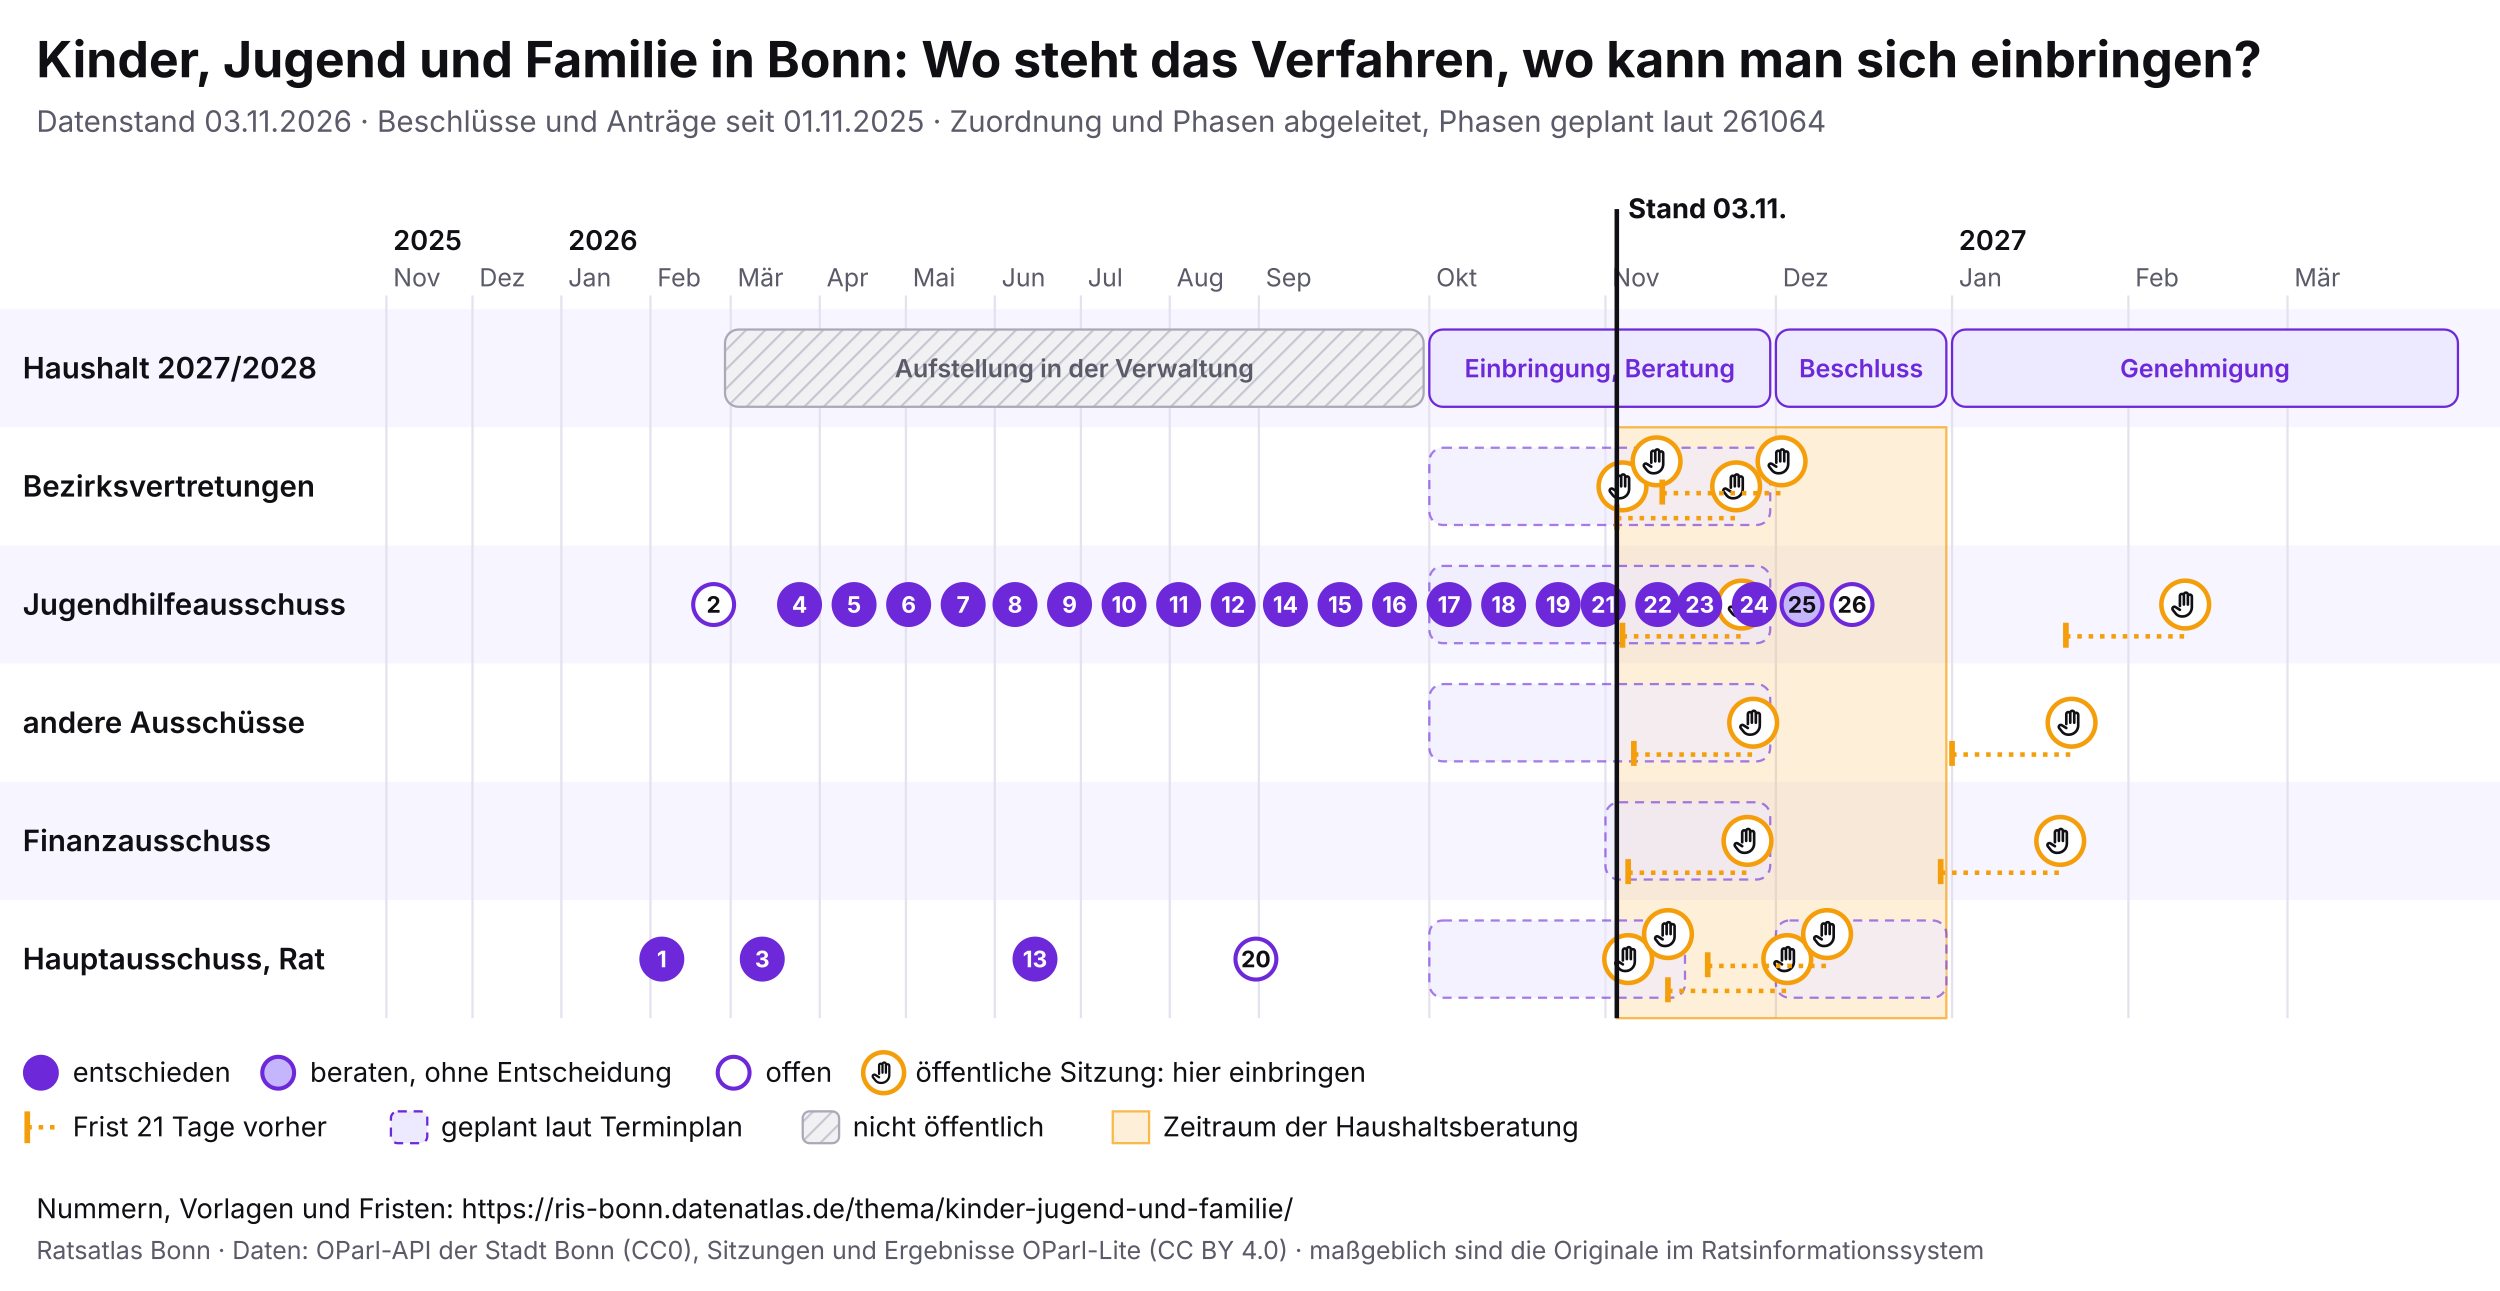
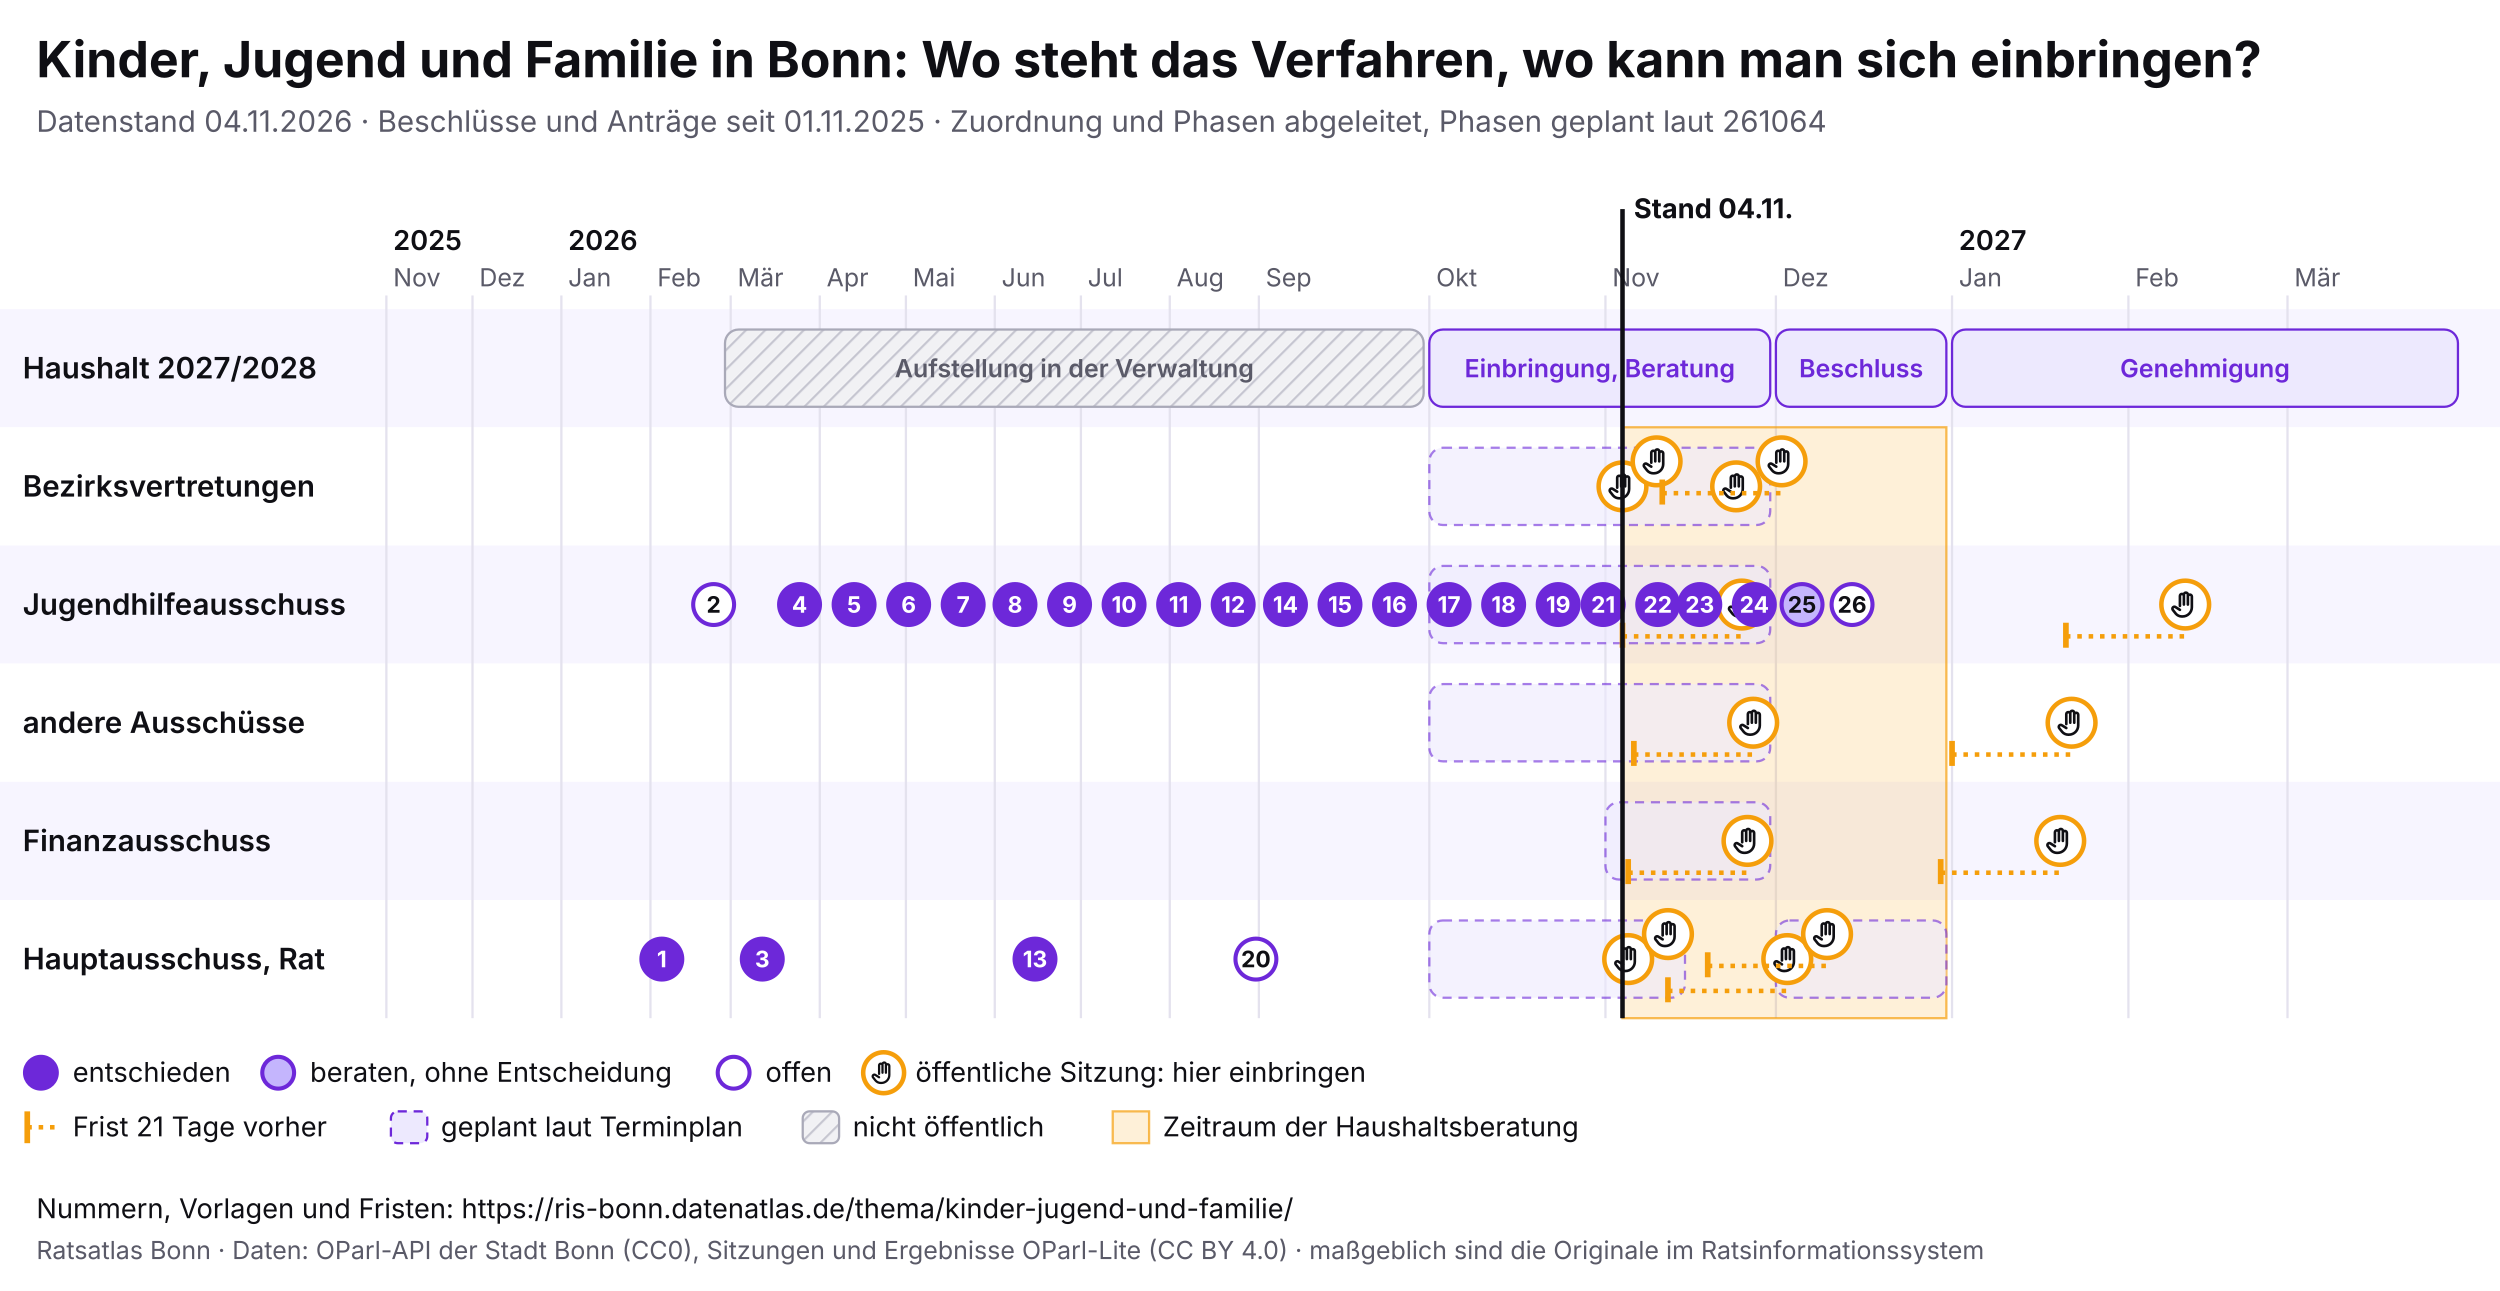
<svg xmlns="http://www.w3.org/2000/svg" viewBox="0 0 1100 568" width="1100" height="568" font-family="Inter, system-ui, sans-serif">
  <rect width="1100" height="568" fill="#ffffff" />
  <text x="16" y="34" font-size="22" font-weight="700" fill="#0f0f14">Kinder, Jugend und Familie in Bonn: Wo steht das Verfahren, wo kann man sich einbringen?</text>
-   <text x="16" y="58" font-size="13" fill="#5a5a68">Datenstand 03.11.2026 · Beschlüsse und Anträge seit 01.11.2025 · Zuordnung und Phasen abgeleitet, Phasen geplant laut 261064</text>
+   <text x="16" y="58" font-size="13" fill="#5a5a68">Datenstand 04.11.2026 · Beschlüsse und Anträge seit 01.11.2025 · Zuordnung und Phasen abgeleitet, Phasen geplant laut 261064</text>
  <svg x="0" y="74" width="1100" height="440" viewBox="0 0 1100 440" font-family="Inter, system-ui, sans-serif">
    <defs>
      <pattern id="pb-schraffur" width="6" height="6" patternUnits="userSpaceOnUse" patternTransform="rotate(45)">
        <rect width="6" height="6" fill="#f1f1f4" />
        <line x1="0" y1="0" x2="0" y2="6" stroke="#c9c9d3" stroke-width="2" />
      </pattern>
      <symbol id="pb-hand" viewBox="0 0 24 24">
        <path d="M8 13V5.5a1.5 1.5 0 0 1 3 0V12M11 11V4.5a1.5 1.5 0 0 1 3 0V12M14 11.5V6a1.5 1.5 0 0 1 3 0v8a7 7 0 0 1-7 7h-.6a6 6 0 0 1-4.5-2.1L2.6 16a1.5 1.5 0 0 1 2.2-2L8 16" />
      </symbol>
    </defs>
    <rect x="0" y="62" width="1100" height="52" fill="#f7f5ff" />
    <text x="10" y="92.5" font-size="13" font-weight="600" fill="#0f0f14">Haushalt 2027/2028</text>
    <rect x="0" y="114" width="1100" height="52" fill="#ffffff" />
    <text x="10" y="144.5" font-size="13" font-weight="600" fill="#0f0f14">Bezirksvertretungen</text>
    <rect x="0" y="166" width="1100" height="52" fill="#f7f5ff" />
    <text x="10" y="196.5" font-size="13" font-weight="600" fill="#0f0f14">Jugendhilfeausschuss</text>
    <rect x="0" y="218" width="1100" height="52" fill="#ffffff" />
    <text x="10" y="248.5" font-size="13" font-weight="600" fill="#0f0f14">andere Ausschüsse</text>
    <rect x="0" y="270" width="1100" height="52" fill="#f7f5ff" />
    <text x="10" y="300.5" font-size="13" font-weight="600" fill="#0f0f14">Finanzausschuss</text>
    <rect x="0" y="322" width="1100" height="52" fill="#ffffff" />
    <text x="10" y="352.5" font-size="13" font-weight="600" fill="#0f0f14">Hauptausschuss, Rat</text>
    <line x1="170.0" y1="56" x2="170.0" y2="374" stroke="#e4e2ee" />
    <text x="173.0" y="52" font-size="11" fill="#5a5a68">Nov</text>
    <text x="173.0" y="36" font-size="12" font-weight="600" fill="#0f0f14">2025</text>
    <line x1="207.9" y1="56" x2="207.9" y2="374" stroke="#e4e2ee" />
    <text x="210.9" y="52" font-size="11" fill="#5a5a68">Dez</text>
    <line x1="247.0" y1="56" x2="247.0" y2="374" stroke="#e4e2ee" />
    <text x="250.0" y="52" font-size="11" fill="#5a5a68">Jan</text>
    <text x="250.0" y="36" font-size="12" font-weight="600" fill="#0f0f14">2026</text>
    <line x1="286.2" y1="56" x2="286.2" y2="374" stroke="#e4e2ee" />
    <text x="289.2" y="52" font-size="11" fill="#5a5a68">Feb</text>
    <line x1="321.5" y1="56" x2="321.5" y2="374" stroke="#e4e2ee" />
    <text x="324.5" y="52" font-size="11" fill="#5a5a68">Mär</text>
    <line x1="360.7" y1="56" x2="360.7" y2="374" stroke="#e4e2ee" />
    <text x="363.7" y="52" font-size="11" fill="#5a5a68">Apr</text>
    <line x1="398.6" y1="56" x2="398.6" y2="374" stroke="#e4e2ee" />
    <text x="401.6" y="52" font-size="11" fill="#5a5a68">Mai</text>
    <line x1="437.7" y1="56" x2="437.7" y2="374" stroke="#e4e2ee" />
    <text x="440.7" y="52" font-size="11" fill="#5a5a68">Jun</text>
    <line x1="475.6" y1="56" x2="475.6" y2="374" stroke="#e4e2ee" />
    <text x="478.6" y="52" font-size="11" fill="#5a5a68">Jul</text>
    <line x1="514.7" y1="56" x2="514.7" y2="374" stroke="#e4e2ee" />
    <text x="517.7" y="52" font-size="11" fill="#5a5a68">Aug</text>
    <line x1="553.9" y1="56" x2="553.9" y2="374" stroke="#e4e2ee" />
    <text x="556.9" y="52" font-size="11" fill="#5a5a68">Sep</text>
    <line x1="628.9" y1="56" x2="628.9" y2="374" stroke="#e4e2ee" />
    <text x="631.9" y="52" font-size="11" fill="#5a5a68">Okt</text>
    <line x1="706.4" y1="56" x2="706.4" y2="374" stroke="#e4e2ee" />
    <text x="709.4" y="52" font-size="11" fill="#5a5a68">Nov</text>
    <line x1="781.4" y1="56" x2="781.4" y2="374" stroke="#e4e2ee" />
    <text x="784.4" y="52" font-size="11" fill="#5a5a68">Dez</text>
    <line x1="858.9" y1="56" x2="858.9" y2="374" stroke="#e4e2ee" />
    <text x="861.9" y="52" font-size="11" fill="#5a5a68">Jan</text>
    <text x="861.9" y="36" font-size="12" font-weight="600" fill="#0f0f14">2027</text>
    <line x1="936.5" y1="56" x2="936.5" y2="374" stroke="#e4e2ee" />
    <text x="939.5" y="52" font-size="11" fill="#5a5a68">Feb</text>
    <line x1="1006.5" y1="56" x2="1006.5" y2="374" stroke="#e4e2ee" />
    <text x="1009.5" y="52" font-size="11" fill="#5a5a68">Mär</text>
-     <rect x="711.4" y="114" width="145.0" height="260" fill="#f59e0b" fill-opacity="0.16" stroke="#f59e0b" stroke-opacity="0.7" />
+     <rect x="713.9" y="114" width="142.5" height="260" fill="#f59e0b" fill-opacity="0.16" stroke="#f59e0b" stroke-opacity="0.7" />
    <g>
      <rect x="319.0" y="71" width="307.4" height="34" rx="6" fill="url(#pb-schraffur)" stroke="#a9a9b8" />
      <text x="472.7" y="92.0" font-size="11" text-anchor="middle" font-weight="600" fill="#5a5a68">Aufstellung in der Verwaltung</text>
    </g>
    <g>
      <rect x="628.9" y="71" width="150.0" height="34" rx="6" fill="#ede9fe" stroke="#6d28d9" />
      <text x="703.9" y="92.0" font-size="11" text-anchor="middle" font-weight="600" fill="#6d28d9">Einbringung, Beratung</text>
    </g>
    <g>
      <rect x="781.4" y="71" width="75.0" height="34" rx="6" fill="#ede9fe" stroke="#6d28d9" />
      <text x="818.9" y="92.0" font-size="11" text-anchor="middle" font-weight="600" fill="#6d28d9">Beschluss</text>
    </g>
    <g>
      <rect x="858.9" y="71" width="222.6" height="34" rx="6" fill="#ede9fe" stroke="#6d28d9" />
      <text x="970.2" y="92.0" font-size="11" text-anchor="middle" font-weight="600" fill="#6d28d9">Genehmigung</text>
    </g>
    <g>
      <rect x="628.9" y="123" width="150.0" height="34" rx="6" fill="#ede9fe" fill-opacity="0.6" stroke="#6d28d9" stroke-opacity="0.6" stroke-dasharray="4 3" />
    </g>
    <g>
      <rect x="628.9" y="175" width="150.0" height="34" rx="6" fill="#ede9fe" fill-opacity="0.6" stroke="#6d28d9" stroke-opacity="0.6" stroke-dasharray="4 3" />
    </g>
    <g>
      <rect x="628.9" y="227" width="150.0" height="34" rx="6" fill="#ede9fe" fill-opacity="0.6" stroke="#6d28d9" stroke-opacity="0.6" stroke-dasharray="4 3" />
    </g>
    <g>
      <rect x="706.4" y="279" width="72.5" height="34" rx="6" fill="#ede9fe" fill-opacity="0.6" stroke="#6d28d9" stroke-opacity="0.6" stroke-dasharray="4 3" />
    </g>
    <g>
      <rect x="628.9" y="331" width="112.5" height="34" rx="6" fill="#ede9fe" fill-opacity="0.6" stroke="#6d28d9" stroke-opacity="0.6" stroke-dasharray="4 3" />
    </g>
    <g>
      <rect x="781.4" y="331" width="75.0" height="34" rx="6" fill="#ede9fe" fill-opacity="0.6" stroke="#6d28d9" stroke-opacity="0.6" stroke-dasharray="4 3" />
    </g>
    <g>
      <circle cx="713.9" cy="140.0" r="10.5" fill="#fff" stroke="#f59e0b" stroke-width="2" />
      <use href="#pb-hand" x="706.9" y="133.0" width="14" height="14" fill="none" stroke="#0f0f14" stroke-width="2" stroke-linecap="round" stroke-linejoin="round" />
    </g>
    <g>
      <circle cx="716.4" cy="348.0" r="10.5" fill="#fff" stroke="#f59e0b" stroke-width="2" />
      <use href="#pb-hand" x="709.4" y="341.0" width="14" height="14" fill="none" stroke="#0f0f14" stroke-width="2" stroke-linecap="round" stroke-linejoin="round" />
    </g>
    <g>
      <circle cx="728.9" cy="129.0" r="10.5" fill="#fff" stroke="#f59e0b" stroke-width="2" />
      <use href="#pb-hand" x="721.9" y="122.0" width="14" height="14" fill="none" stroke="#0f0f14" stroke-width="2" stroke-linecap="round" stroke-linejoin="round" />
    </g>
    <g>
      <circle cx="733.9" cy="337.0" r="10.5" fill="#fff" stroke="#f59e0b" stroke-width="2" />
      <use href="#pb-hand" x="726.9" y="330.0" width="14" height="14" fill="none" stroke="#0f0f14" stroke-width="2" stroke-linecap="round" stroke-linejoin="round" />
    </g>
-     <line x1="711.4" y1="154.0" x2="763.9" y2="154.0" stroke="#f59e0b" stroke-width="2" stroke-dasharray="2 3" />
-     <line x1="711.4" y1="148.0" x2="711.4" y2="159.0" stroke="#f59e0b" stroke-width="2.5" />
    <g>
      <circle cx="763.9" cy="140.0" r="10.5" fill="#fff" stroke="#f59e0b" stroke-width="2" />
      <use href="#pb-hand" x="756.9" y="133.0" width="14" height="14" fill="none" stroke="#0f0f14" stroke-width="2" stroke-linecap="round" stroke-linejoin="round" />
    </g>
    <line x1="713.9" y1="206.0" x2="766.4" y2="206.0" stroke="#f59e0b" stroke-width="2" stroke-dasharray="2 3" />
    <line x1="713.9" y1="200.0" x2="713.9" y2="211.0" stroke="#f59e0b" stroke-width="2.5" />
    <g>
      <circle cx="766.4" cy="192.0" r="10.5" fill="#fff" stroke="#f59e0b" stroke-width="2" />
      <use href="#pb-hand" x="759.4" y="185.0" width="14" height="14" fill="none" stroke="#0f0f14" stroke-width="2" stroke-linecap="round" stroke-linejoin="round" />
    </g>
    <line x1="716.4" y1="310.0" x2="768.9" y2="310.0" stroke="#f59e0b" stroke-width="2" stroke-dasharray="2 3" />
    <line x1="716.4" y1="304.0" x2="716.4" y2="315.0" stroke="#f59e0b" stroke-width="2.5" />
    <g>
      <circle cx="768.9" cy="296.0" r="10.5" fill="#fff" stroke="#f59e0b" stroke-width="2" />
      <use href="#pb-hand" x="761.9" y="289.0" width="14" height="14" fill="none" stroke="#0f0f14" stroke-width="2" stroke-linecap="round" stroke-linejoin="round" />
    </g>
    <line x1="718.9" y1="258.0" x2="771.4" y2="258.0" stroke="#f59e0b" stroke-width="2" stroke-dasharray="2 3" />
    <line x1="718.9" y1="252.0" x2="718.9" y2="263.0" stroke="#f59e0b" stroke-width="2.5" />
    <g>
      <circle cx="771.4" cy="244.0" r="10.5" fill="#fff" stroke="#f59e0b" stroke-width="2" />
      <use href="#pb-hand" x="764.4" y="237.0" width="14" height="14" fill="none" stroke="#0f0f14" stroke-width="2" stroke-linecap="round" stroke-linejoin="round" />
    </g>
    <line x1="731.4" y1="143.0" x2="783.9" y2="143.0" stroke="#f59e0b" stroke-width="2" stroke-dasharray="2 3" />
    <line x1="731.4" y1="137.0" x2="731.4" y2="148.0" stroke="#f59e0b" stroke-width="2.5" />
    <g>
      <circle cx="783.9" cy="129.0" r="10.5" fill="#fff" stroke="#f59e0b" stroke-width="2" />
      <use href="#pb-hand" x="776.9" y="122.0" width="14" height="14" fill="none" stroke="#0f0f14" stroke-width="2" stroke-linecap="round" stroke-linejoin="round" />
    </g>
    <line x1="733.9" y1="362.0" x2="786.4" y2="362.0" stroke="#f59e0b" stroke-width="2" stroke-dasharray="2 3" />
    <line x1="733.9" y1="356.0" x2="733.9" y2="367.0" stroke="#f59e0b" stroke-width="2.5" />
    <g>
      <circle cx="786.4" cy="348.0" r="10.5" fill="#fff" stroke="#f59e0b" stroke-width="2" />
      <use href="#pb-hand" x="779.4" y="341.0" width="14" height="14" fill="none" stroke="#0f0f14" stroke-width="2" stroke-linecap="round" stroke-linejoin="round" />
    </g>
    <line x1="751.4" y1="351.0" x2="803.9" y2="351.0" stroke="#f59e0b" stroke-width="2" stroke-dasharray="2 3" />
    <line x1="751.4" y1="345.0" x2="751.4" y2="356.0" stroke="#f59e0b" stroke-width="2.5" />
    <g>
      <circle cx="803.9" cy="337.0" r="10.5" fill="#fff" stroke="#f59e0b" stroke-width="2" />
      <use href="#pb-hand" x="796.9" y="330.0" width="14" height="14" fill="none" stroke="#0f0f14" stroke-width="2" stroke-linecap="round" stroke-linejoin="round" />
    </g>
    <line x1="853.9" y1="310.0" x2="906.5" y2="310.0" stroke="#f59e0b" stroke-width="2" stroke-dasharray="2 3" />
    <line x1="853.9" y1="304.0" x2="853.9" y2="315.0" stroke="#f59e0b" stroke-width="2.5" />
    <g>
      <circle cx="906.5" cy="296.0" r="10.5" fill="#fff" stroke="#f59e0b" stroke-width="2" />
      <use href="#pb-hand" x="899.5" y="289.0" width="14" height="14" fill="none" stroke="#0f0f14" stroke-width="2" stroke-linecap="round" stroke-linejoin="round" />
    </g>
    <line x1="858.9" y1="258.0" x2="911.5" y2="258.0" stroke="#f59e0b" stroke-width="2" stroke-dasharray="2 3" />
    <line x1="858.9" y1="252.0" x2="858.9" y2="263.0" stroke="#f59e0b" stroke-width="2.5" />
    <g>
      <circle cx="911.5" cy="244.0" r="10.5" fill="#fff" stroke="#f59e0b" stroke-width="2" />
      <use href="#pb-hand" x="904.5" y="237.0" width="14" height="14" fill="none" stroke="#0f0f14" stroke-width="2" stroke-linecap="round" stroke-linejoin="round" />
    </g>
    <line x1="909.0" y1="206.0" x2="961.5" y2="206.0" stroke="#f59e0b" stroke-width="2" stroke-dasharray="2 3" />
    <line x1="909.0" y1="200.0" x2="909.0" y2="211.0" stroke="#f59e0b" stroke-width="2.5" />
    <g>
      <circle cx="961.5" cy="192.0" r="10.5" fill="#fff" stroke="#f59e0b" stroke-width="2" />
      <use href="#pb-hand" x="954.5" y="185.0" width="14" height="14" fill="none" stroke="#0f0f14" stroke-width="2" stroke-linecap="round" stroke-linejoin="round" />
    </g>
    <g>
      <circle cx="291.2" cy="348.0" r="9" fill="#6d28d9" stroke="#6d28d9" stroke-width="1.8" />
      <text x="291.2" y="351.6" font-size="10" font-weight="700" text-anchor="middle" fill="#fff">1</text>
    </g>
    <g>
      <circle cx="314.0" cy="192.0" r="9" fill="#fff" stroke="#6d28d9" stroke-width="1.8" />
      <text x="314.0" y="195.6" font-size="10" font-weight="700" text-anchor="middle" fill="#0f0f14">2</text>
    </g>
    <g>
      <circle cx="335.4" cy="348.0" r="9" fill="#6d28d9" stroke="#6d28d9" stroke-width="1.8" />
      <text x="335.4" y="351.6" font-size="10" font-weight="700" text-anchor="middle" fill="#fff">3</text>
    </g>
    <g>
      <circle cx="351.8" cy="192.0" r="9" fill="#6d28d9" stroke="#6d28d9" stroke-width="1.8" />
      <text x="351.8" y="195.6" font-size="10" font-weight="700" text-anchor="middle" fill="#fff">4</text>
    </g>
    <g>
      <circle cx="375.8" cy="192.0" r="9" fill="#6d28d9" stroke="#6d28d9" stroke-width="1.8" />
      <text x="375.8" y="195.6" font-size="10" font-weight="700" text-anchor="middle" fill="#fff">5</text>
    </g>
    <g>
      <circle cx="399.8" cy="192.0" r="9" fill="#6d28d9" stroke="#6d28d9" stroke-width="1.8" />
      <text x="399.8" y="195.6" font-size="10" font-weight="700" text-anchor="middle" fill="#fff">6</text>
    </g>
    <g>
      <circle cx="423.8" cy="192.0" r="9" fill="#6d28d9" stroke="#6d28d9" stroke-width="1.8" />
      <text x="423.8" y="195.6" font-size="10" font-weight="700" text-anchor="middle" fill="#fff">7</text>
    </g>
    <g>
      <circle cx="446.6" cy="192.0" r="9" fill="#6d28d9" stroke="#6d28d9" stroke-width="1.8" />
      <text x="446.6" y="195.6" font-size="10" font-weight="700" text-anchor="middle" fill="#fff">8</text>
    </g>
    <g>
      <circle cx="470.6" cy="192.0" r="9" fill="#6d28d9" stroke="#6d28d9" stroke-width="1.8" />
      <text x="470.6" y="195.6" font-size="10" font-weight="700" text-anchor="middle" fill="#fff">9</text>
    </g>
    <g>
      <circle cx="494.6" cy="192.0" r="9" fill="#6d28d9" stroke="#6d28d9" stroke-width="1.8" />
      <text x="494.6" y="195.6" font-size="10" font-weight="700" text-anchor="middle" fill="#fff">10</text>
    </g>
    <g>
      <circle cx="518.6" cy="192.0" r="9" fill="#6d28d9" stroke="#6d28d9" stroke-width="1.8" />
      <text x="518.6" y="195.6" font-size="10" font-weight="700" text-anchor="middle" fill="#fff">11</text>
    </g>
    <g>
      <circle cx="542.6" cy="192.0" r="9" fill="#6d28d9" stroke="#6d28d9" stroke-width="1.8" />
      <text x="542.6" y="195.6" font-size="10" font-weight="700" text-anchor="middle" fill="#fff">12</text>
    </g>
    <g>
      <circle cx="455.4" cy="348.0" r="9" fill="#6d28d9" stroke="#6d28d9" stroke-width="1.8" />
      <text x="455.4" y="351.6" font-size="10" font-weight="700" text-anchor="middle" fill="#fff">13</text>
    </g>
    <g>
      <circle cx="565.6" cy="192.0" r="9" fill="#6d28d9" stroke="#6d28d9" stroke-width="1.8" />
      <text x="565.6" y="195.6" font-size="10" font-weight="700" text-anchor="middle" fill="#fff">14</text>
    </g>
    <g>
      <circle cx="589.6" cy="192.0" r="9" fill="#6d28d9" stroke="#6d28d9" stroke-width="1.8" />
      <text x="589.6" y="195.6" font-size="10" font-weight="700" text-anchor="middle" fill="#fff">15</text>
    </g>
    <g>
      <circle cx="613.6" cy="192.0" r="9" fill="#6d28d9" stroke="#6d28d9" stroke-width="1.8" />
      <text x="613.6" y="195.6" font-size="10" font-weight="700" text-anchor="middle" fill="#fff">16</text>
    </g>
    <g>
      <circle cx="637.6" cy="192.0" r="9" fill="#6d28d9" stroke="#6d28d9" stroke-width="1.8" />
      <text x="637.6" y="195.6" font-size="10" font-weight="700" text-anchor="middle" fill="#fff">17</text>
    </g>
    <g>
      <circle cx="661.6" cy="192.0" r="9" fill="#6d28d9" stroke="#6d28d9" stroke-width="1.8" />
      <text x="661.6" y="195.6" font-size="10" font-weight="700" text-anchor="middle" fill="#fff">18</text>
    </g>
    <g>
      <circle cx="685.6" cy="192.0" r="9" fill="#6d28d9" stroke="#6d28d9" stroke-width="1.8" />
      <text x="685.6" y="195.6" font-size="10" font-weight="700" text-anchor="middle" fill="#fff">19</text>
    </g>
    <g>
      <circle cx="552.6" cy="348.0" r="9" fill="#fff" stroke="#6d28d9" stroke-width="1.8" />
      <text x="552.6" y="351.6" font-size="10" font-weight="700" text-anchor="middle" fill="#0f0f14">20</text>
    </g>
    <g>
      <circle cx="705.4" cy="192.0" r="9" fill="#6d28d9" stroke="#6d28d9" stroke-width="1.8" />
      <text x="705.4" y="195.6" font-size="10" font-weight="700" text-anchor="middle" fill="#fff">21</text>
    </g>
    <g>
      <circle cx="729.4" cy="192.0" r="9" fill="#6d28d9" stroke="#6d28d9" stroke-width="1.8" />
      <text x="729.4" y="195.6" font-size="10" font-weight="700" text-anchor="middle" fill="#fff">22</text>
    </g>
    <g>
      <circle cx="747.9" cy="192.0" r="9" fill="#6d28d9" stroke="#6d28d9" stroke-width="1.8" />
      <text x="747.9" y="195.6" font-size="10" font-weight="700" text-anchor="middle" fill="#fff">23</text>
    </g>
    <g>
      <circle cx="771.9" cy="192.0" r="9" fill="#6d28d9" stroke="#6d28d9" stroke-width="1.8" />
      <text x="771.9" y="195.6" font-size="10" font-weight="700" text-anchor="middle" fill="#fff">24</text>
    </g>
    <g>
      <circle cx="792.9" cy="192.0" r="9" fill="#c4b5fd" stroke="#6d28d9" stroke-width="1.8" />
      <text x="792.9" y="195.6" font-size="10" font-weight="700" text-anchor="middle" fill="#0f0f14">25</text>
    </g>
    <g>
      <circle cx="814.9" cy="192.0" r="9" fill="#fff" stroke="#6d28d9" stroke-width="1.8" />
      <text x="814.9" y="195.6" font-size="10" font-weight="700" text-anchor="middle" fill="#0f0f14">26</text>
    </g>
-     <line x1="711.4" y1="18" x2="711.4" y2="374" stroke="#0f0f14" stroke-width="2" pointer-events="none" />
-     <text x="716.4" y="22" font-size="12" font-weight="700" fill="#0f0f14">Stand 03.11.</text>
+     <line x1="713.9" y1="18" x2="713.9" y2="374" stroke="#0f0f14" stroke-width="2" pointer-events="none" />
+     <text x="718.9" y="22" font-size="12" font-weight="700" fill="#0f0f14">Stand 04.11.</text>
    <circle cx="18" cy="398" r="7" fill="#6d28d9" stroke="#6d28d9" stroke-width="1.8" />
    <text x="32" y="402" font-size="12" fill="#0f0f14">entschieden</text>
    <circle cx="122.4" cy="398" r="7" fill="#c4b5fd" stroke="#6d28d9" stroke-width="1.8" />
    <text x="136.4" y="402" font-size="12" fill="#0f0f14">beraten, ohne Entscheidung</text>
    <circle cx="322.8" cy="398" r="7" fill="#fff" stroke="#6d28d9" stroke-width="1.8" />
    <text x="336.8" y="402" font-size="12" fill="#0f0f14">offen</text>
    <circle cx="388.8" cy="398" r="9" fill="#fff" stroke="#f59e0b" stroke-width="2" />
    <use href="#pb-hand" x="382.8" y="392" width="12" height="12" fill="none" stroke="#0f0f14" stroke-width="2" stroke-linecap="round" stroke-linejoin="round" />
    <text x="402.8" y="402" font-size="12" fill="#0f0f14">öffentliche Sitzung: hier einbringen</text>
    <line x1="12" y1="415" x2="12" y2="429" stroke="#f59e0b" stroke-width="2.5" />
    <line x1="12" y1="422" x2="26" y2="422" stroke="#f59e0b" stroke-width="2" stroke-dasharray="2 3" />
    <text x="32" y="426" font-size="12" fill="#0f0f14">Frist 21 Tage vorher</text>
    <rect x="172.0" y="415" width="16" height="14" rx="3" fill="#ede9fe" stroke="#6d28d9" stroke-dasharray="4 3" />
    <text x="194.0" y="426" font-size="12" fill="#0f0f14">geplant laut Terminplan</text>
    <rect x="353.2" y="415" width="16" height="14" rx="3" fill="url(#pb-schraffur)" stroke="#a9a9b8" />
    <text x="375.2" y="426" font-size="12" fill="#0f0f14">nicht öffentlich</text>
    <rect x="489.6" y="415" width="16" height="14" fill="#f59e0b" fill-opacity="0.16" stroke="#f59e0b" stroke-opacity="0.7" />
    <text x="511.6" y="426" font-size="12" fill="#0f0f14">Zeitraum der Haushaltsberatung</text>
  </svg>
  <text x="16" y="536" font-size="12" fill="#0f0f14">Nummern, Vorlagen und Fristen: https://ris-bonn.datenatlas.de/thema/kinder-jugend-und-familie/</text>
  <text x="16" y="554" font-size="11" fill="#5a5a68">Ratsatlas Bonn · Daten: OParl-API der Stadt Bonn (CC0), Sitzungen und Ergebnisse OParl-Lite (CC BY 4.0) · maßgeblich sind die Originale im Ratsinformationssystem</text>
</svg>
